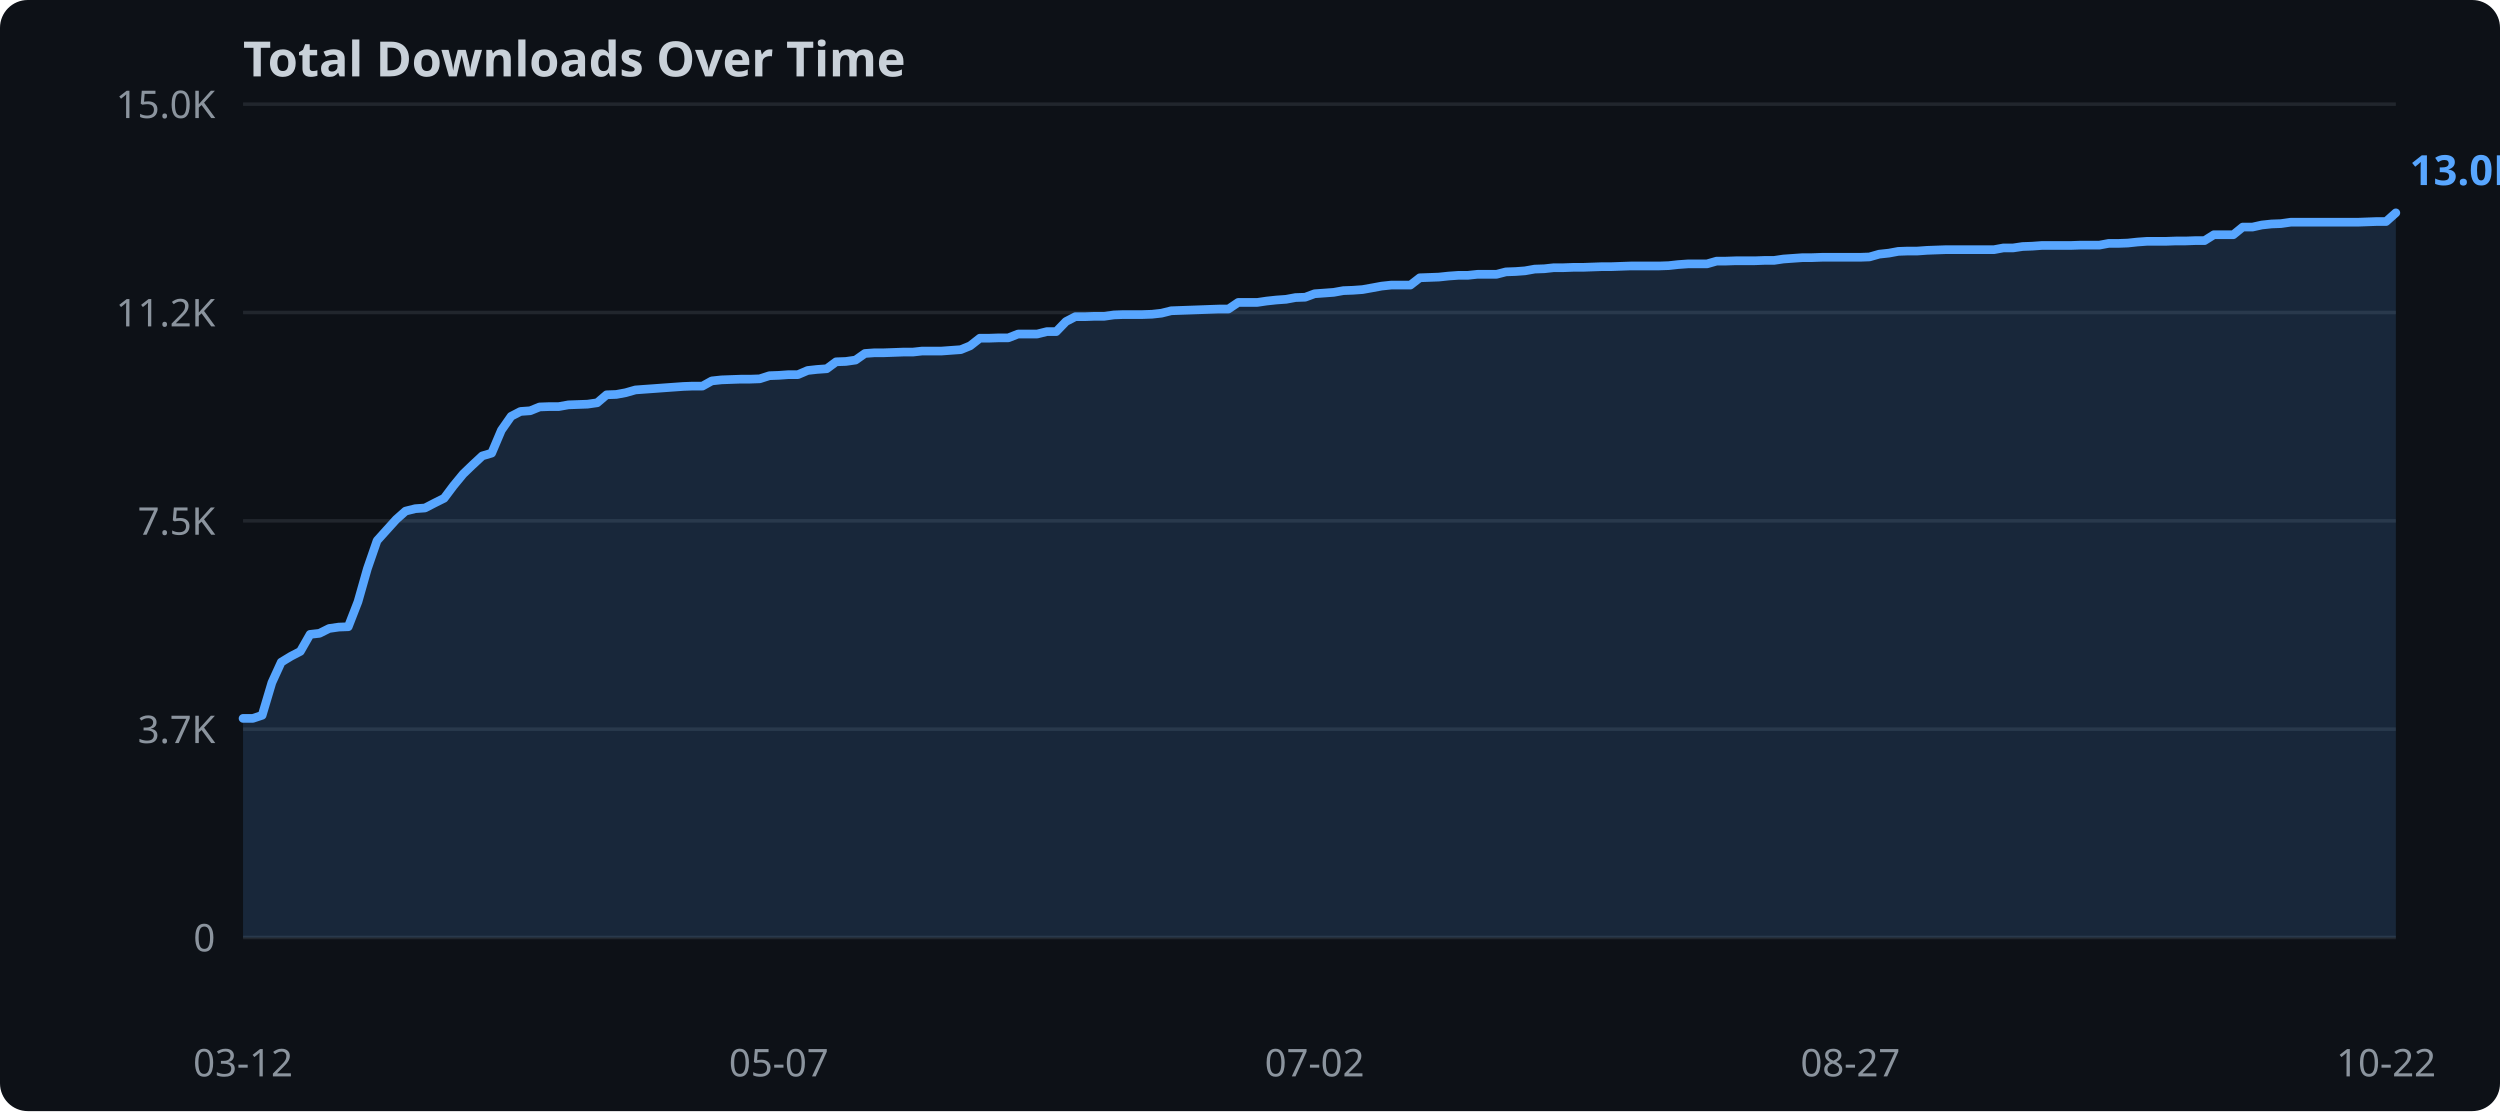
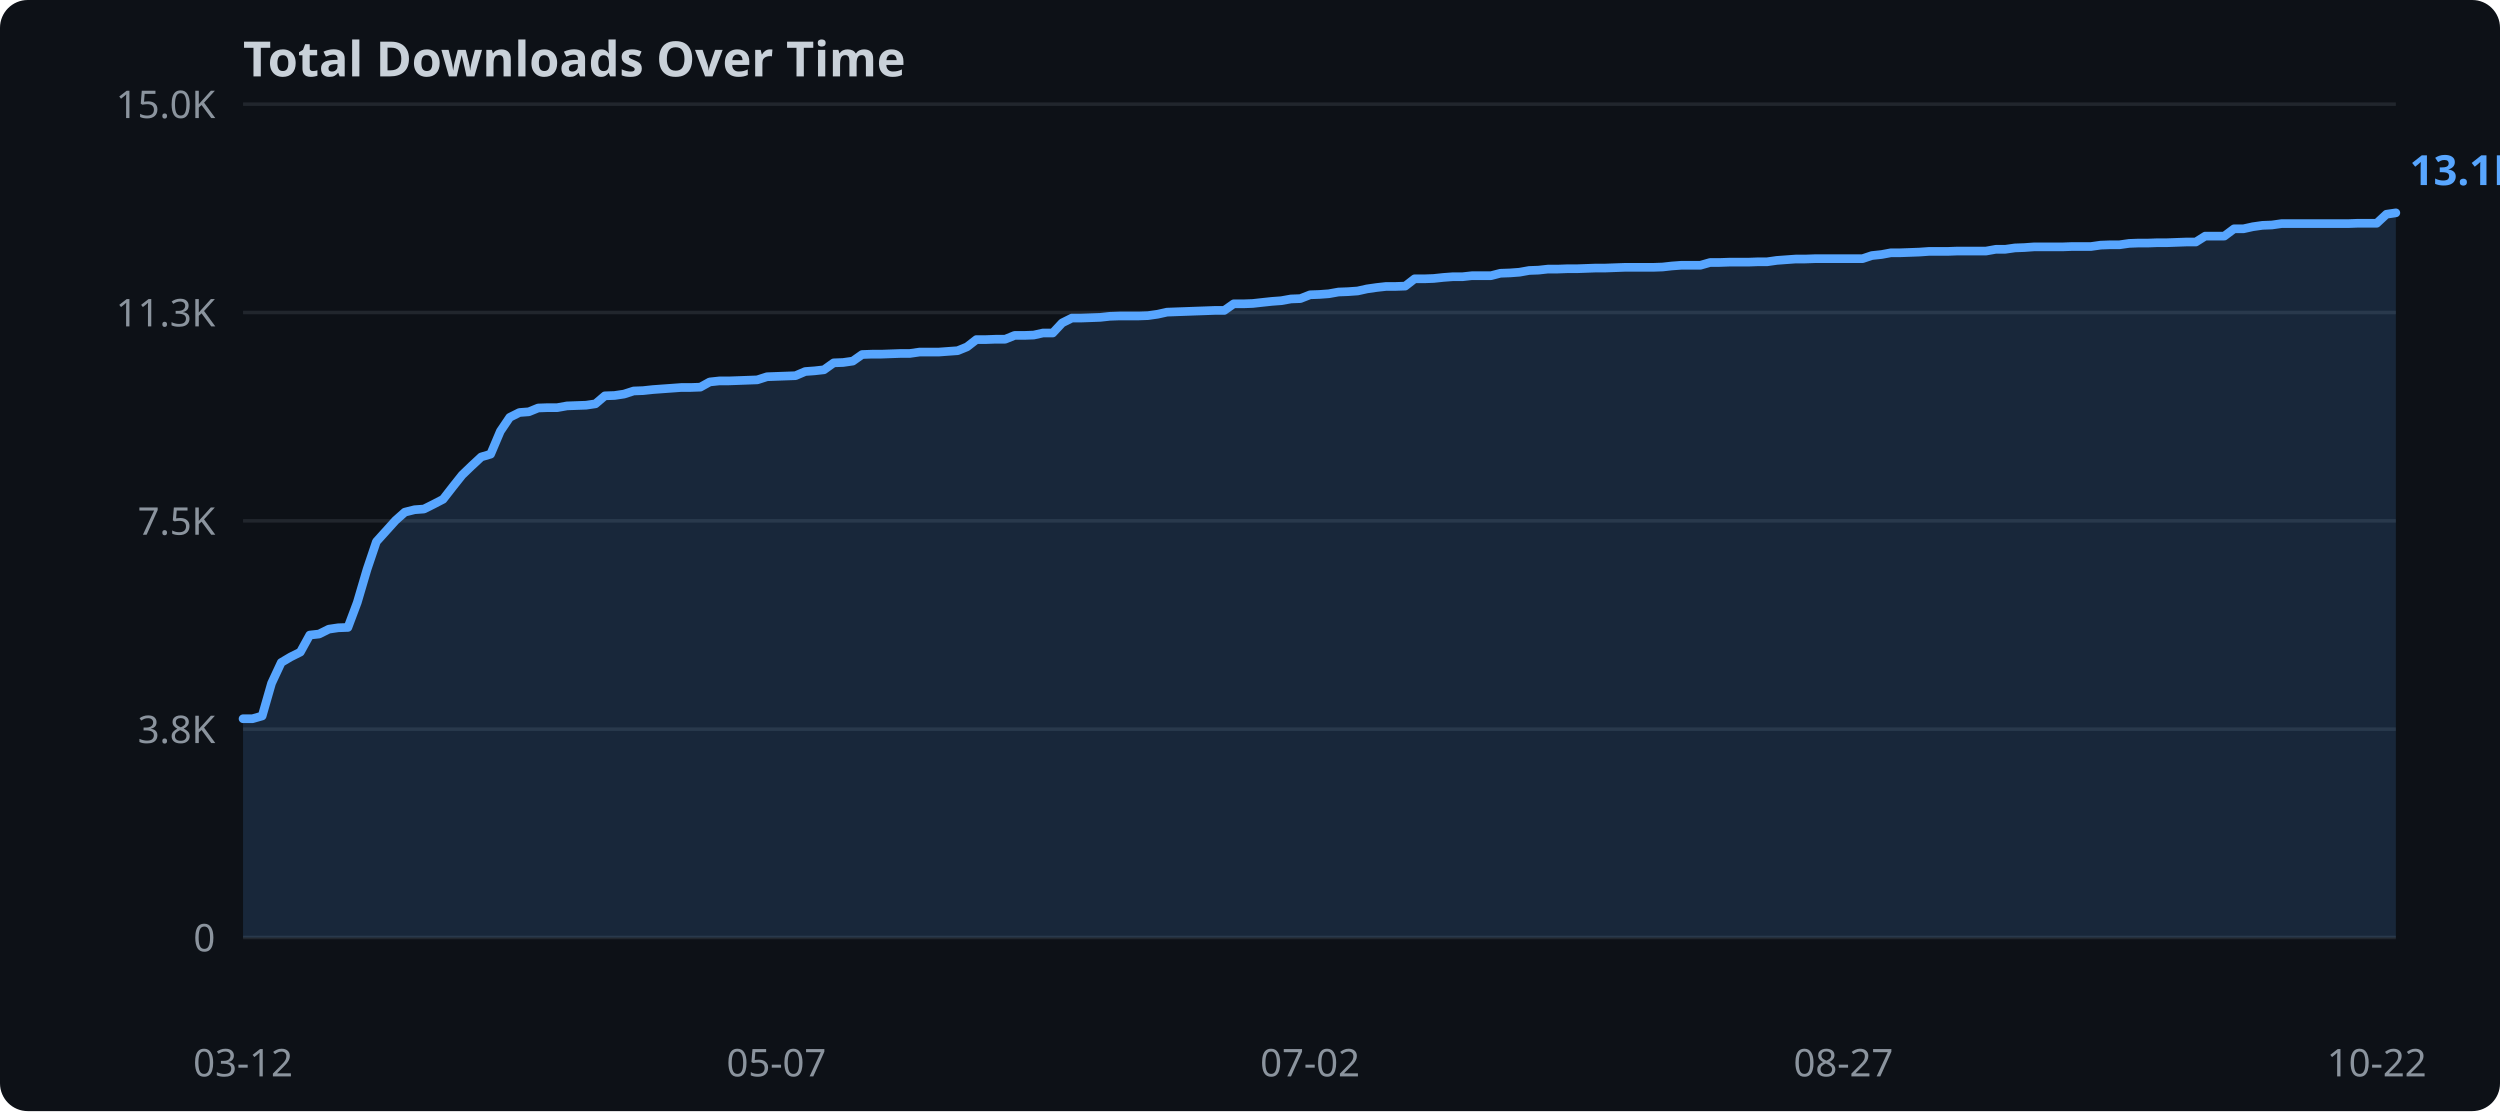
<svg xmlns="http://www.w3.org/2000/svg" width="720" height="320">
  <rect width="720" height="320" fill="#0d1117" rx="8" />
  <text x="70" y="22" fill="#c9d1d9" font-family="sans-serif" font-size="14" font-weight="bold">Total Downloads Over Time</text>
  <line x1="70" y1="270.0" x2="690" y2="270.0" stroke="#21262d" stroke-width="1" />
  <text x="62" y="274.0" text-anchor="end" fill="#8b949e" font-family="sans-serif" font-size="11">0</text>
  <line x1="70" y1="210.0" x2="690" y2="210.0" stroke="#21262d" stroke-width="1" />
-   <text x="62" y="214.0" text-anchor="end" fill="#8b949e" font-family="sans-serif" font-size="11">3.7K</text>
+   <text x="62" y="214.0" text-anchor="end" fill="#8b949e" font-family="sans-serif" font-size="11">3.8K</text>
  <line x1="70" y1="150.0" x2="690" y2="150.0" stroke="#21262d" stroke-width="1" />
  <text x="62" y="154.0" text-anchor="end" fill="#8b949e" font-family="sans-serif" font-size="11">7.5K</text>
  <line x1="70" y1="90.0" x2="690" y2="90.0" stroke="#21262d" stroke-width="1" />
-   <text x="62" y="94.0" text-anchor="end" fill="#8b949e" font-family="sans-serif" font-size="11">11.2K</text>
+   <text x="62" y="94.0" text-anchor="end" fill="#8b949e" font-family="sans-serif" font-size="11">11.3K</text>
  <line x1="70" y1="30.0" x2="690" y2="30.0" stroke="#21262d" stroke-width="1" />
  <text x="62" y="34.0" text-anchor="end" fill="#8b949e" font-family="sans-serif" font-size="11">15.0K</text>
-   <polygon points="70.0,206.9 72.8,206.9 75.5,206.0 78.3,196.6 81.0,190.7 83.8,189.0 86.5,187.6 89.3,182.7 92.0,182.4 94.8,181.0 97.6,180.6 100.3,180.5 103.1,173.3 105.8,163.8 108.6,155.7 111.3,152.7 114.1,149.6 116.8,147.2 119.6,146.5 122.4,146.3 125.1,144.9 127.9,143.5 130.6,139.9 133.4,136.5 136.1,133.9 138.9,131.3 141.6,130.5 144.4,123.9 147.2,119.9 149.9,118.5 152.7,118.3 155.4,117.2 158.2,117.1 160.9,117.1 163.7,116.6 166.4,116.5 169.2,116.4 172.0,116.0 174.7,113.7 177.5,113.6 180.2,113.1 183.0,112.3 185.7,112.1 188.5,111.9 191.2,111.7 194.0,111.5 196.8,111.3 199.5,111.2 202.3,111.2 205.0,109.7 207.8,109.4 210.5,109.3 213.3,109.2 216.0,109.2 218.8,109.1 221.6,108.2 224.3,108.1 227.1,107.9 229.8,107.9 232.6,106.7 235.3,106.4 238.1,106.2 240.8,104.2 243.6,104.1 246.4,103.7 249.1,101.8 251.9,101.6 254.6,101.6 257.4,101.5 260.1,101.4 262.9,101.4 265.6,101.1 268.4,101.1 271.2,101.1 273.9,100.9 276.7,100.7 279.4,99.6 282.2,97.4 284.9,97.4 287.7,97.3 290.4,97.3 293.2,96.2 296.0,96.2 298.7,96.2 301.5,95.5 304.2,95.5 307.0,92.6 309.7,91.2 312.5,91.2 315.2,91.1 318.0,91.1 320.8,90.7 323.5,90.6 326.3,90.6 329.0,90.6 331.8,90.5 334.5,90.2 337.3,89.5 340.0,89.4 342.8,89.3 345.6,89.2 348.3,89.1 351.1,89.0 353.8,89.0 356.6,87.1 359.3,87.1 362.1,87.1 364.8,86.7 367.6,86.4 370.4,86.2 373.1,85.7 375.9,85.6 378.6,84.6 381.4,84.4 384.1,84.2 386.9,83.7 389.6,83.6 392.4,83.4 395.2,82.9 397.9,82.4 400.7,82.1 403.4,82.1 406.2,82.1 408.9,80.0 411.7,79.9 414.4,79.8 417.2,79.5 420.0,79.3 422.7,79.3 425.5,79.0 428.2,79.0 431.0,79.0 433.7,78.3 436.5,78.2 439.2,78.0 442.0,77.5 444.8,77.4 447.5,77.1 450.3,77.1 453.0,77.0 455.8,77.0 458.5,76.9 461.3,76.8 464.0,76.8 466.8,76.7 469.6,76.6 472.3,76.6 475.1,76.6 477.8,76.6 480.6,76.5 483.3,76.2 486.1,76.0 488.8,76.0 491.6,76.0 494.4,75.2 497.1,75.2 499.9,75.1 502.6,75.1 505.4,75.1 508.1,75.0 510.9,75.0 513.6,74.6 516.4,74.4 519.2,74.2 521.9,74.2 524.7,74.1 527.4,74.1 530.2,74.1 532.9,74.1 535.7,74.1 538.4,74.0 541.2,73.2 544.0,72.9 546.7,72.4 549.5,72.3 552.2,72.3 555.0,72.1 557.7,72.0 560.5,71.9 563.2,71.9 566.0,71.9 568.8,71.9 571.5,71.9 574.3,71.9 577.0,71.4 579.8,71.4 582.5,71.0 585.3,70.9 588.0,70.7 590.8,70.7 593.6,70.7 596.3,70.7 599.1,70.6 601.8,70.6 604.6,70.6 607.3,70.1 610.1,70.1 612.8,70.0 615.6,69.7 618.4,69.5 621.1,69.5 623.9,69.5 626.6,69.4 629.4,69.4 632.1,69.3 634.9,69.3 637.6,67.6 640.4,67.6 643.2,67.6 645.9,65.4 648.7,65.4 651.4,64.8 654.2,64.5 656.9,64.4 659.7,64.0 662.4,64.0 665.2,64.0 668.0,64.0 670.7,64.0 673.5,64.0 676.2,64.0 679.0,64.0 681.7,63.9 684.5,63.8 687.2,63.8 690.0,61.3 690.0,270.0 70.0,270.0" fill="#58a6ff" opacity="0.15" />
-   <polyline points="70.0,206.9 72.8,206.9 75.5,206.0 78.3,196.6 81.0,190.7 83.8,189.0 86.5,187.6 89.3,182.7 92.0,182.4 94.8,181.0 97.6,180.6 100.3,180.5 103.1,173.3 105.8,163.8 108.6,155.7 111.3,152.7 114.1,149.6 116.8,147.2 119.6,146.5 122.4,146.3 125.1,144.9 127.9,143.5 130.6,139.9 133.4,136.5 136.1,133.9 138.9,131.3 141.6,130.5 144.4,123.9 147.2,119.9 149.9,118.5 152.7,118.3 155.4,117.2 158.2,117.1 160.9,117.1 163.7,116.6 166.4,116.5 169.2,116.4 172.0,116.0 174.7,113.7 177.5,113.6 180.2,113.1 183.0,112.3 185.7,112.1 188.5,111.9 191.2,111.7 194.0,111.5 196.8,111.3 199.5,111.2 202.3,111.2 205.0,109.7 207.8,109.4 210.5,109.3 213.3,109.2 216.0,109.2 218.8,109.1 221.6,108.2 224.3,108.1 227.1,107.9 229.8,107.9 232.6,106.7 235.3,106.4 238.1,106.2 240.8,104.2 243.6,104.1 246.4,103.7 249.1,101.8 251.9,101.6 254.6,101.6 257.4,101.5 260.1,101.4 262.9,101.4 265.6,101.1 268.4,101.1 271.2,101.1 273.9,100.9 276.7,100.7 279.4,99.6 282.2,97.4 284.9,97.4 287.7,97.3 290.4,97.3 293.2,96.2 296.0,96.2 298.7,96.2 301.5,95.5 304.2,95.5 307.0,92.6 309.7,91.2 312.5,91.2 315.2,91.1 318.0,91.1 320.8,90.7 323.5,90.6 326.3,90.6 329.0,90.6 331.8,90.5 334.5,90.2 337.3,89.5 340.0,89.4 342.8,89.3 345.6,89.2 348.3,89.1 351.1,89.0 353.8,89.0 356.6,87.1 359.3,87.1 362.1,87.1 364.8,86.7 367.6,86.4 370.4,86.2 373.1,85.7 375.9,85.6 378.6,84.6 381.4,84.4 384.1,84.2 386.9,83.7 389.6,83.6 392.4,83.4 395.2,82.9 397.9,82.4 400.7,82.1 403.4,82.1 406.2,82.1 408.9,80.0 411.7,79.9 414.4,79.8 417.2,79.5 420.0,79.3 422.7,79.3 425.5,79.0 428.2,79.0 431.0,79.0 433.7,78.3 436.5,78.2 439.2,78.0 442.0,77.5 444.8,77.4 447.5,77.1 450.3,77.1 453.0,77.0 455.8,77.0 458.5,76.9 461.3,76.8 464.0,76.8 466.8,76.7 469.6,76.6 472.3,76.6 475.1,76.6 477.8,76.6 480.6,76.5 483.3,76.2 486.1,76.0 488.8,76.0 491.6,76.0 494.4,75.2 497.1,75.2 499.9,75.1 502.6,75.1 505.4,75.1 508.1,75.0 510.9,75.0 513.6,74.6 516.4,74.4 519.2,74.2 521.9,74.2 524.7,74.1 527.4,74.1 530.2,74.1 532.9,74.1 535.7,74.1 538.4,74.0 541.2,73.2 544.0,72.9 546.7,72.4 549.5,72.3 552.2,72.3 555.0,72.1 557.7,72.0 560.5,71.9 563.2,71.9 566.0,71.9 568.8,71.9 571.5,71.9 574.3,71.9 577.0,71.4 579.8,71.4 582.5,71.0 585.3,70.9 588.0,70.7 590.8,70.7 593.6,70.7 596.3,70.7 599.1,70.6 601.8,70.6 604.6,70.6 607.3,70.1 610.1,70.1 612.8,70.0 615.6,69.7 618.4,69.5 621.1,69.5 623.9,69.5 626.6,69.4 629.4,69.4 632.1,69.3 634.9,69.3 637.6,67.6 640.4,67.6 643.2,67.6 645.9,65.4 648.7,65.4 651.4,64.8 654.2,64.5 656.9,64.4 659.7,64.0 662.4,64.0 665.2,64.0 668.0,64.0 670.7,64.0 673.5,64.0 676.2,64.0 679.0,64.0 681.7,63.9 684.5,63.8 687.2,63.8 690.0,61.3" fill="none" stroke="#58a6ff" stroke-width="2.5" stroke-linejoin="round" stroke-linecap="round" />
+   <polygon points="70.0,207.0 72.7,207.0 75.5,206.2 78.2,196.8 81.0,190.8 83.7,189.2 86.5,187.8 89.2,182.9 91.9,182.6 94.7,181.2 97.4,180.8 100.2,180.7 102.9,173.5 105.7,164.0 108.4,156.0 111.2,152.9 113.9,149.9 116.6,147.5 119.4,146.8 122.1,146.6 124.9,145.2 127.6,143.8 130.4,140.2 133.1,136.8 135.8,134.2 138.6,131.6 141.3,130.8 144.1,124.2 146.8,120.2 149.6,118.8 152.3,118.6 155.0,117.5 157.8,117.4 160.5,117.4 163.3,116.9 166.0,116.8 168.8,116.7 171.5,116.3 174.2,114.0 177.0,113.9 179.7,113.5 182.5,112.6 185.2,112.5 188.0,112.2 190.7,112.0 193.5,111.8 196.2,111.6 198.9,111.6 201.7,111.5 204.4,110.0 207.2,109.7 209.9,109.7 212.7,109.6 215.4,109.5 218.1,109.4 220.9,108.5 223.6,108.4 226.4,108.3 229.1,108.2 231.9,107.0 234.6,106.8 237.3,106.5 240.1,104.5 242.8,104.4 245.6,104.0 248.3,102.1 251.1,102.0 253.8,102.0 256.5,101.9 259.3,101.8 262.0,101.8 264.8,101.4 267.5,101.4 270.3,101.4 273.0,101.2 275.8,101.0 278.5,99.9 281.2,97.8 284.0,97.8 286.7,97.7 289.5,97.7 292.2,96.6 295.0,96.6 297.7,96.5 300.4,95.9 303.2,95.9 305.9,93.0 308.7,91.6 311.4,91.6 314.2,91.5 316.9,91.4 319.6,91.1 322.4,91.0 325.1,91.0 327.9,91.0 330.6,90.9 333.4,90.5 336.1,89.9 338.8,89.8 341.6,89.7 344.3,89.6 347.1,89.5 349.8,89.4 352.6,89.4 355.3,87.5 358.1,87.5 360.8,87.4 363.5,87.1 366.3,86.8 369.0,86.6 371.8,86.1 374.5,86.0 377.3,84.9 380.0,84.8 382.7,84.6 385.5,84.1 388.2,84.0 391.0,83.8 393.7,83.2 396.5,82.8 399.2,82.5 401.9,82.5 404.7,82.4 407.4,80.3 410.2,80.3 412.9,80.2 415.7,79.9 418.4,79.7 421.2,79.7 423.9,79.4 426.6,79.4 429.4,79.4 432.1,78.7 434.9,78.6 437.6,78.4 440.4,77.9 443.1,77.8 445.8,77.5 448.6,77.5 451.3,77.4 454.1,77.4 456.8,77.3 459.6,77.2 462.3,77.2 465.0,77.1 467.8,77.0 470.5,77.0 473.3,77.0 476.0,77.0 478.8,76.9 481.5,76.6 484.2,76.4 487.0,76.4 489.7,76.4 492.5,75.6 495.2,75.6 498.0,75.5 500.7,75.5 503.5,75.5 506.2,75.4 508.9,75.4 511.7,75.0 514.4,74.8 517.2,74.6 519.9,74.6 522.7,74.5 525.4,74.5 528.1,74.5 530.9,74.5 533.6,74.5 536.4,74.5 539.1,73.6 541.9,73.3 544.6,72.8 547.3,72.8 550.1,72.7 552.8,72.6 555.6,72.4 558.3,72.4 561.1,72.4 563.8,72.3 566.5,72.3 569.3,72.3 572.0,72.3 574.8,71.8 577.5,71.8 580.3,71.4 583.0,71.3 585.8,71.1 588.5,71.1 591.2,71.1 594.0,71.1 596.7,71.0 599.5,71.0 602.2,71.0 605.0,70.6 607.7,70.5 610.4,70.5 613.2,70.1 615.9,70.0 618.7,70.0 621.4,69.9 624.2,69.9 626.9,69.8 629.6,69.7 632.4,69.7 635.1,68.0 637.9,68.0 640.6,68.0 643.4,65.9 646.1,65.9 648.8,65.3 651.6,64.9 654.3,64.8 657.1,64.4 659.8,64.4 662.6,64.4 665.3,64.4 668.1,64.4 670.8,64.4 673.5,64.4 676.3,64.4 679.0,64.3 681.8,64.3 684.5,64.3 687.3,61.7 690.0,61.3 690.0,270.0 70.0,270.0" fill="#58a6ff" opacity="0.15" />
+   <polyline points="70.0,207.0 72.7,207.0 75.5,206.2 78.2,196.8 81.0,190.8 83.7,189.2 86.5,187.8 89.2,182.9 91.9,182.6 94.7,181.2 97.4,180.8 100.2,180.7 102.9,173.5 105.7,164.0 108.4,156.0 111.2,152.9 113.9,149.9 116.6,147.5 119.4,146.8 122.1,146.6 124.9,145.2 127.6,143.8 130.4,140.2 133.1,136.8 135.8,134.2 138.6,131.6 141.3,130.8 144.1,124.2 146.8,120.2 149.6,118.8 152.3,118.6 155.0,117.5 157.8,117.4 160.5,117.4 163.3,116.9 166.0,116.8 168.8,116.7 171.5,116.3 174.2,114.0 177.0,113.9 179.7,113.5 182.5,112.6 185.2,112.5 188.0,112.2 190.7,112.0 193.5,111.8 196.2,111.6 198.9,111.6 201.7,111.5 204.4,110.0 207.2,109.7 209.9,109.7 212.7,109.6 215.4,109.5 218.1,109.4 220.9,108.5 223.6,108.4 226.4,108.3 229.1,108.2 231.9,107.0 234.6,106.8 237.3,106.5 240.1,104.5 242.8,104.4 245.6,104.0 248.3,102.1 251.1,102.0 253.8,102.0 256.5,101.9 259.3,101.8 262.0,101.8 264.8,101.4 267.5,101.4 270.3,101.4 273.0,101.2 275.8,101.0 278.5,99.9 281.2,97.8 284.0,97.8 286.7,97.7 289.5,97.7 292.2,96.6 295.0,96.6 297.7,96.5 300.4,95.9 303.2,95.9 305.9,93.0 308.7,91.6 311.4,91.6 314.2,91.5 316.9,91.4 319.6,91.1 322.4,91.0 325.1,91.0 327.9,91.0 330.6,90.9 333.4,90.5 336.1,89.9 338.8,89.8 341.6,89.7 344.3,89.6 347.1,89.5 349.8,89.4 352.6,89.4 355.3,87.5 358.1,87.5 360.8,87.4 363.5,87.1 366.3,86.8 369.0,86.6 371.8,86.1 374.5,86.0 377.3,84.9 380.0,84.8 382.7,84.6 385.5,84.1 388.2,84.0 391.0,83.8 393.7,83.2 396.5,82.8 399.2,82.5 401.9,82.5 404.7,82.4 407.4,80.3 410.2,80.3 412.9,80.2 415.7,79.9 418.4,79.7 421.2,79.7 423.9,79.4 426.6,79.4 429.4,79.4 432.1,78.7 434.9,78.6 437.6,78.4 440.4,77.9 443.1,77.8 445.8,77.5 448.6,77.5 451.3,77.4 454.1,77.4 456.8,77.3 459.6,77.2 462.3,77.2 465.0,77.1 467.8,77.0 470.5,77.0 473.3,77.0 476.0,77.0 478.8,76.9 481.5,76.6 484.2,76.4 487.0,76.4 489.7,76.4 492.5,75.6 495.2,75.6 498.0,75.5 500.7,75.5 503.5,75.5 506.2,75.4 508.9,75.4 511.7,75.0 514.4,74.8 517.2,74.6 519.9,74.6 522.7,74.5 525.4,74.5 528.1,74.5 530.9,74.5 533.6,74.5 536.4,74.5 539.1,73.6 541.9,73.3 544.6,72.8 547.3,72.8 550.1,72.7 552.8,72.6 555.6,72.4 558.3,72.4 561.1,72.4 563.8,72.3 566.5,72.3 569.3,72.3 572.0,72.3 574.8,71.8 577.5,71.8 580.3,71.4 583.0,71.3 585.8,71.1 588.5,71.1 591.2,71.1 594.0,71.1 596.7,71.0 599.5,71.0 602.2,71.0 605.0,70.6 607.7,70.5 610.4,70.5 613.2,70.1 615.9,70.0 618.7,70.0 621.4,69.9 624.2,69.9 626.9,69.8 629.6,69.7 632.4,69.7 635.1,68.0 637.9,68.0 640.6,68.0 643.4,65.9 646.1,65.9 648.8,65.3 651.6,64.9 654.3,64.8 657.1,64.4 659.8,64.4 662.6,64.4 665.3,64.4 668.1,64.4 670.8,64.4 673.5,64.4 676.3,64.4 679.0,64.3 681.8,64.3 684.5,64.3 687.3,61.7 690.0,61.3" fill="none" stroke="#58a6ff" stroke-width="2.5" stroke-linejoin="round" stroke-linecap="round" />
  <text x="70.0" y="310" text-anchor="middle" fill="#8b949e" font-family="sans-serif" font-size="11">03-12</text>
-   <text x="224.3" y="310" text-anchor="middle" fill="#8b949e" font-family="sans-serif" font-size="11">05-07</text>
-   <text x="378.6" y="310" text-anchor="middle" fill="#8b949e" font-family="sans-serif" font-size="11">07-02</text>
-   <text x="532.9" y="310" text-anchor="middle" fill="#8b949e" font-family="sans-serif" font-size="11">08-27</text>
-   <text x="687.2" y="310" text-anchor="middle" fill="#8b949e" font-family="sans-serif" font-size="11">10-22</text>
-   <text x="694.0" y="53.3" fill="#58a6ff" font-family="sans-serif" font-size="12" font-weight="bold">13.0K</text>
+   <text x="223.6" y="310" text-anchor="middle" fill="#8b949e" font-family="sans-serif" font-size="11">05-07</text>
+   <text x="377.3" y="310" text-anchor="middle" fill="#8b949e" font-family="sans-serif" font-size="11">07-02</text>
+   <text x="530.9" y="310" text-anchor="middle" fill="#8b949e" font-family="sans-serif" font-size="11">08-27</text>
+   <text x="684.5" y="310" text-anchor="middle" fill="#8b949e" font-family="sans-serif" font-size="11">10-22</text>
+   <text x="694.0" y="53.3" fill="#58a6ff" font-family="sans-serif" font-size="12" font-weight="bold">13.1K</text>
</svg>
